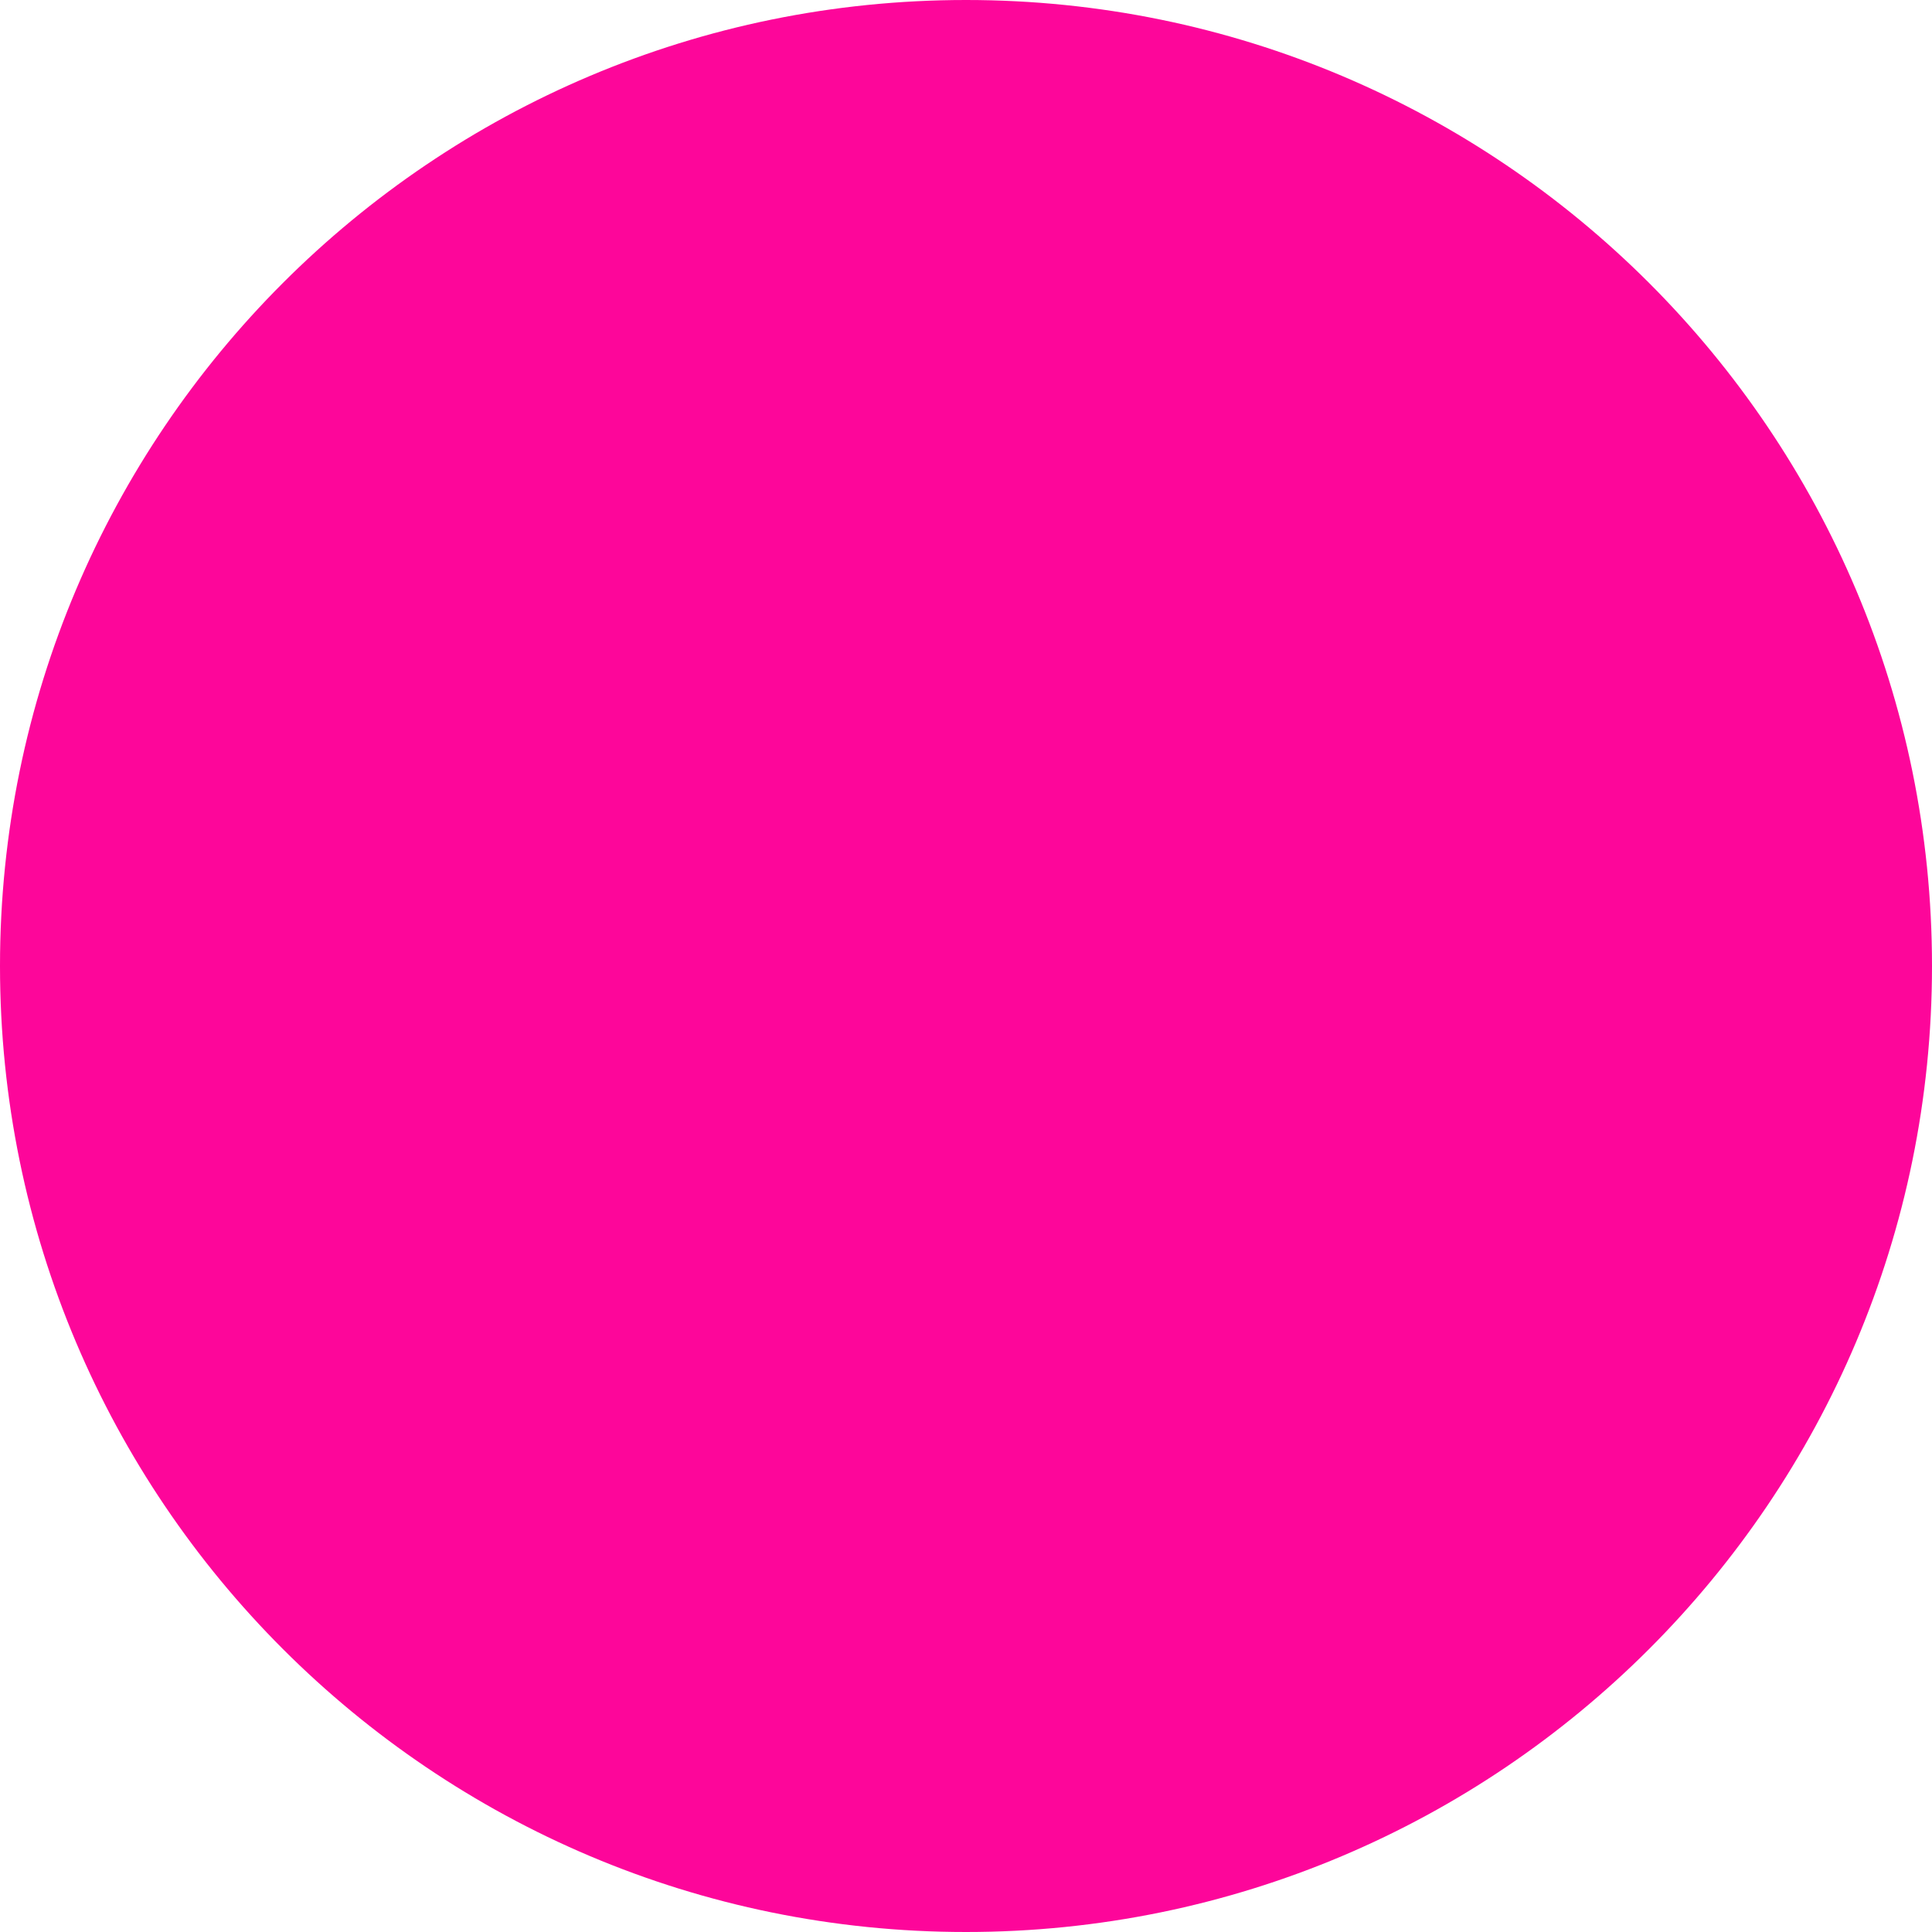
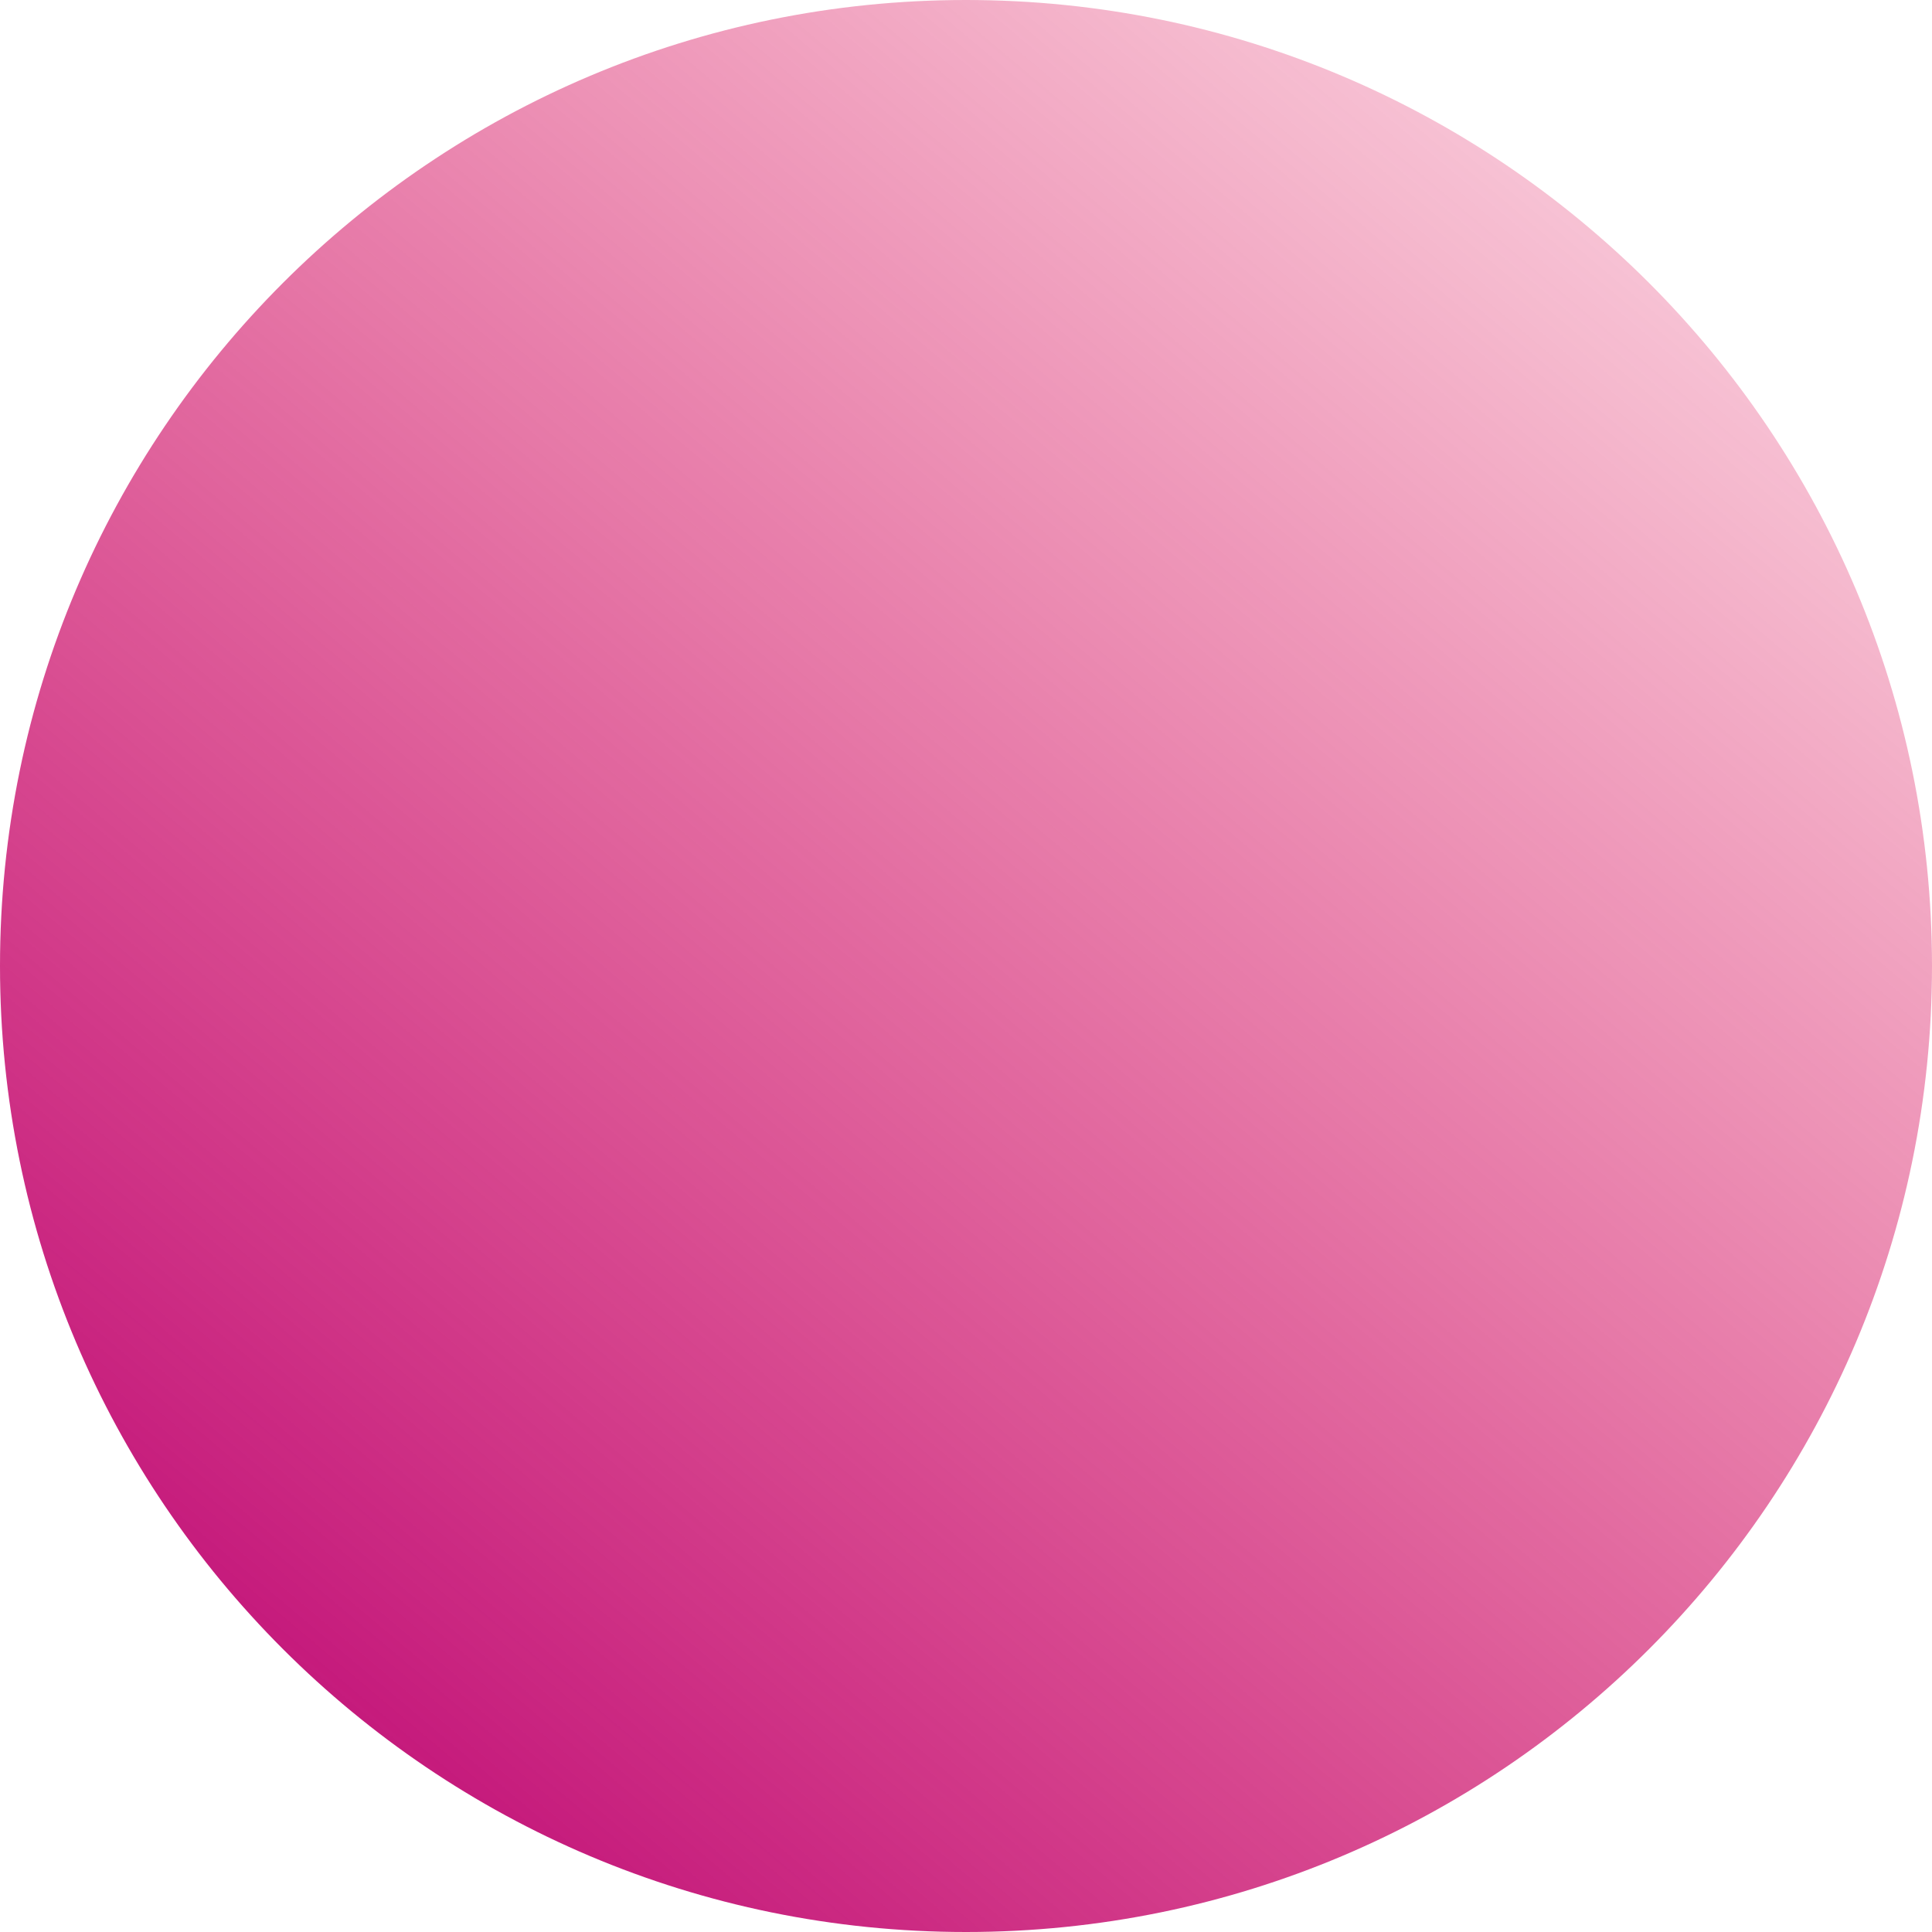
<svg xmlns="http://www.w3.org/2000/svg" width="116" height="116" viewBox="0 0 116 116" fill="none">
-   <circle cx="58" cy="58" r="58" fill="#FD069A" />
+   <circle cx="58" cy="58" r="58" fill="url(#paint0_linear_6_69)" />
+   <defs>
+     <linearGradient id="paint0_linear_6_69" x1="18.5" y1="116" x2="116" y2="-1.45286e-06" gradientUnits="userSpaceOnUse">
+       <stop stop-color="#BE0A76" />
+       <stop offset="1" stop-color="#E30044" stop-opacity="0.1" />
+     </linearGradient>
+   </defs>
</svg>
